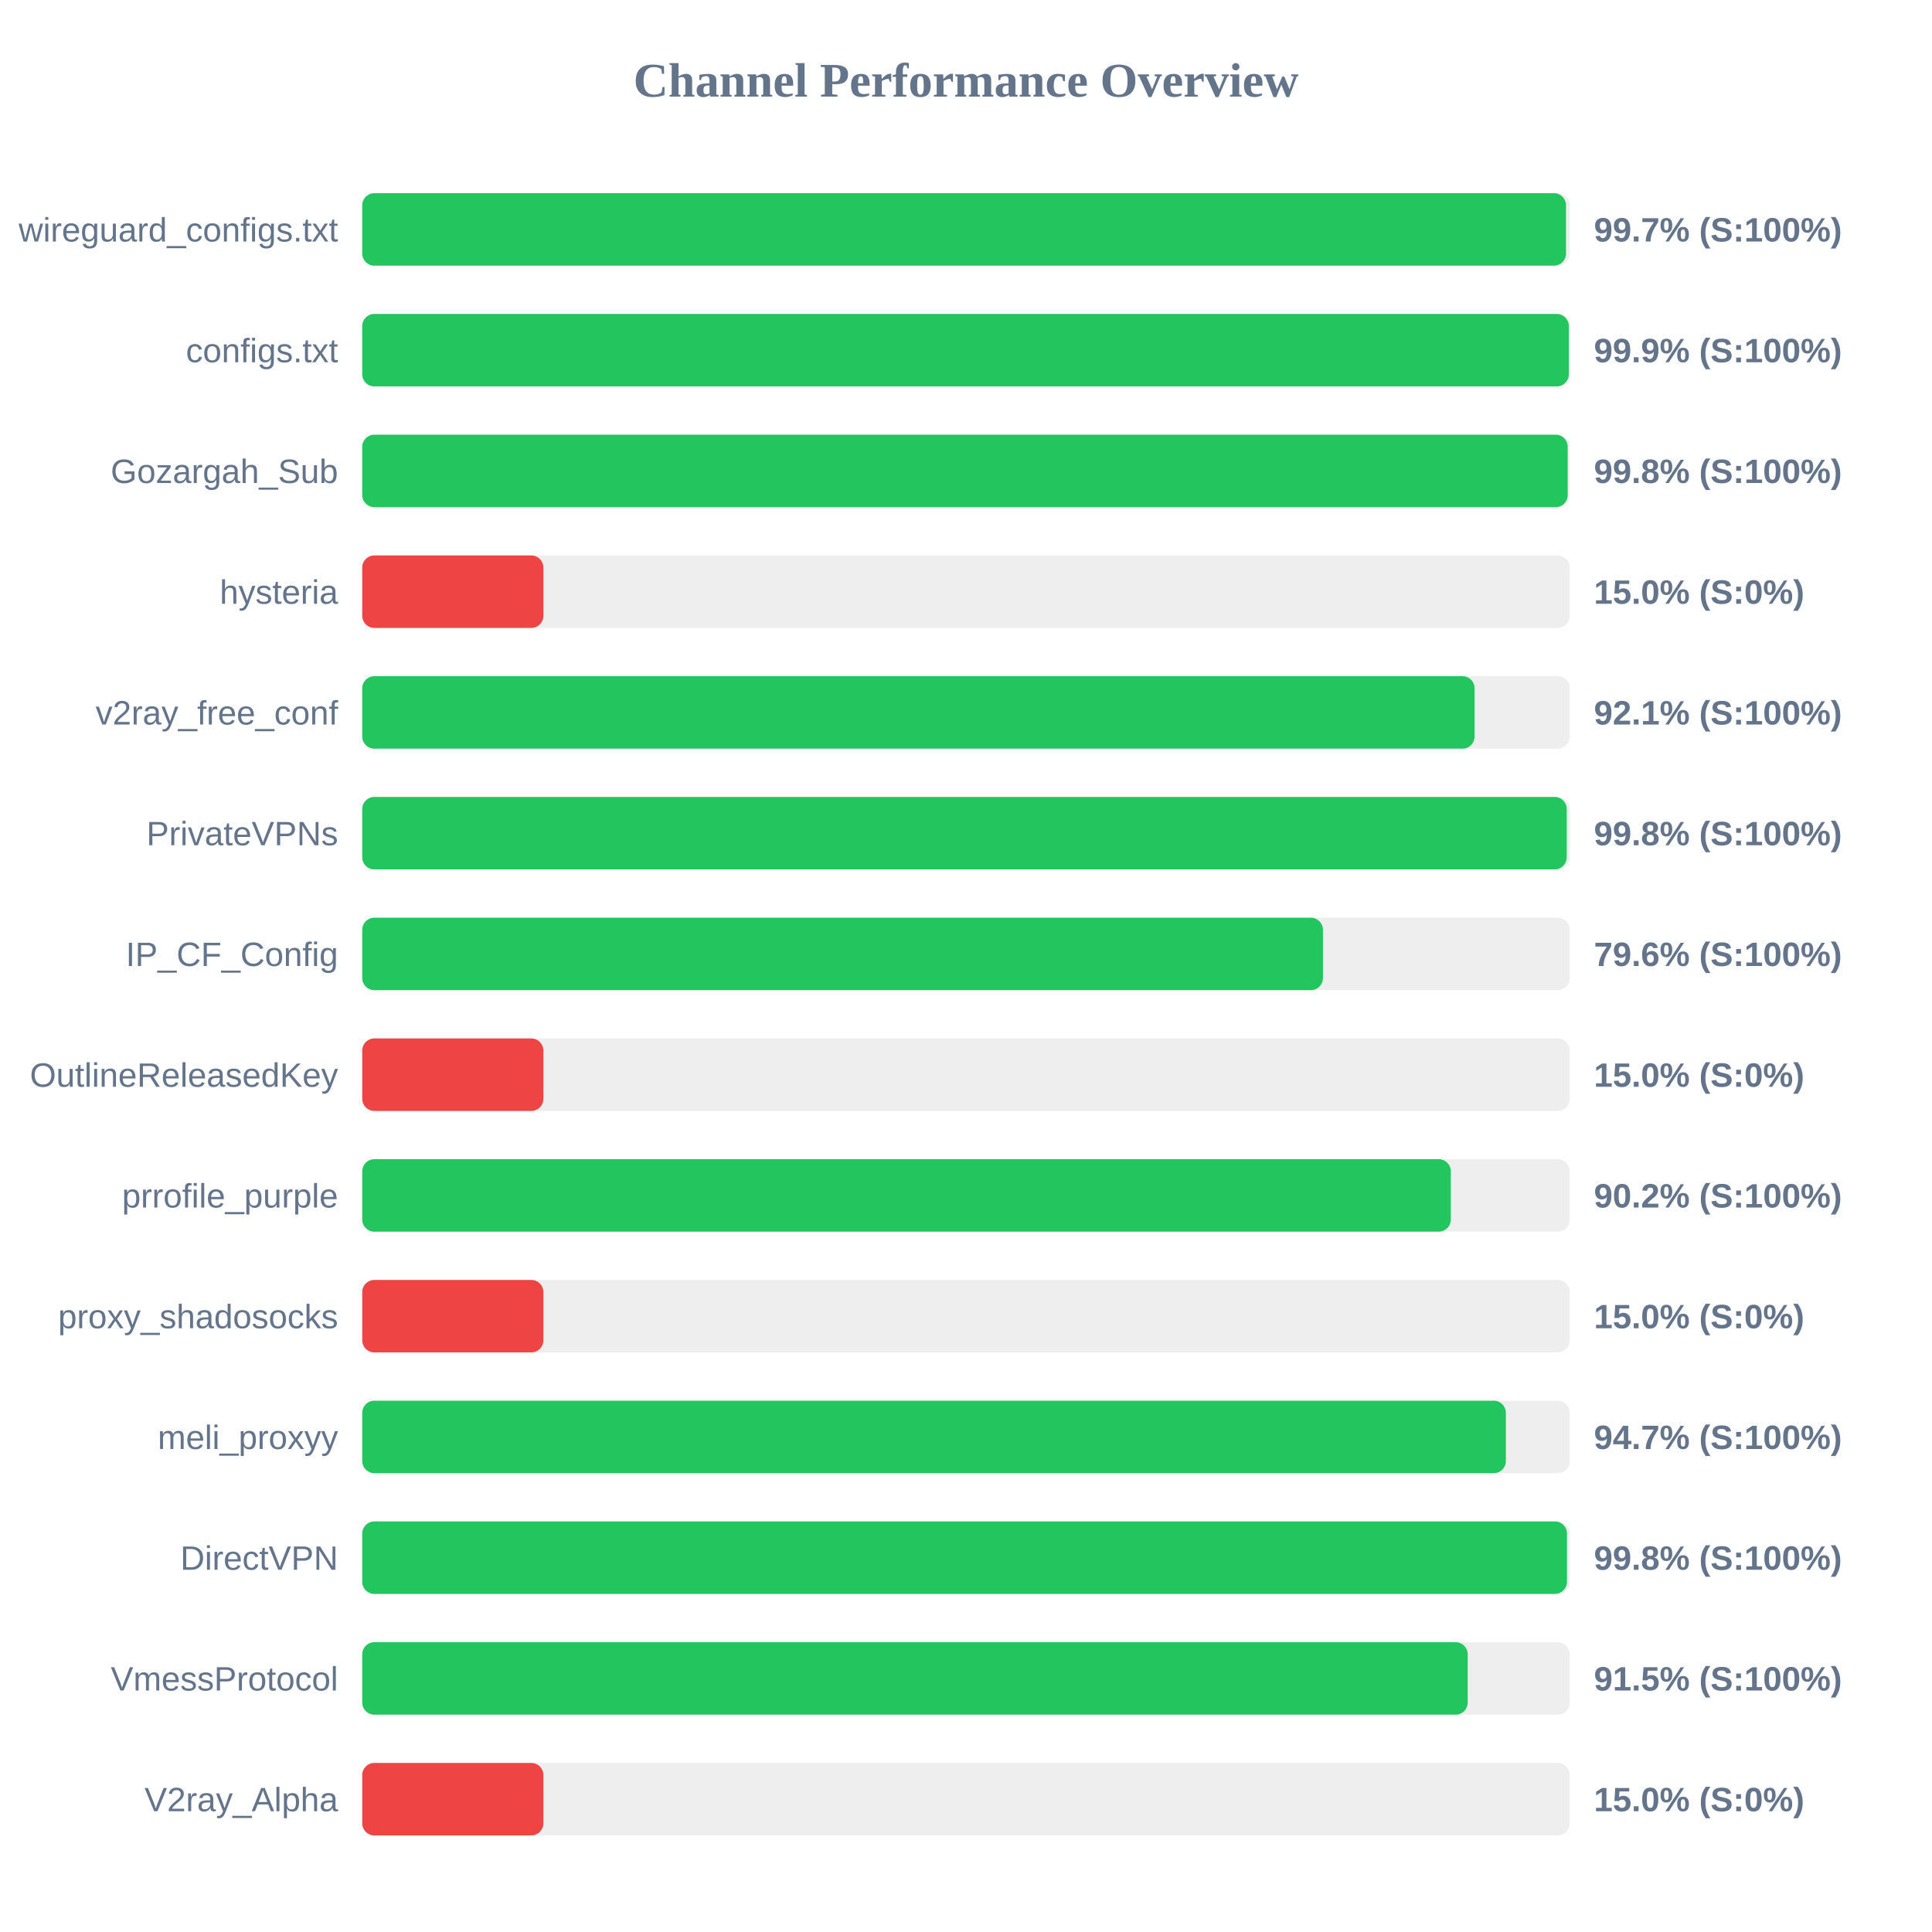
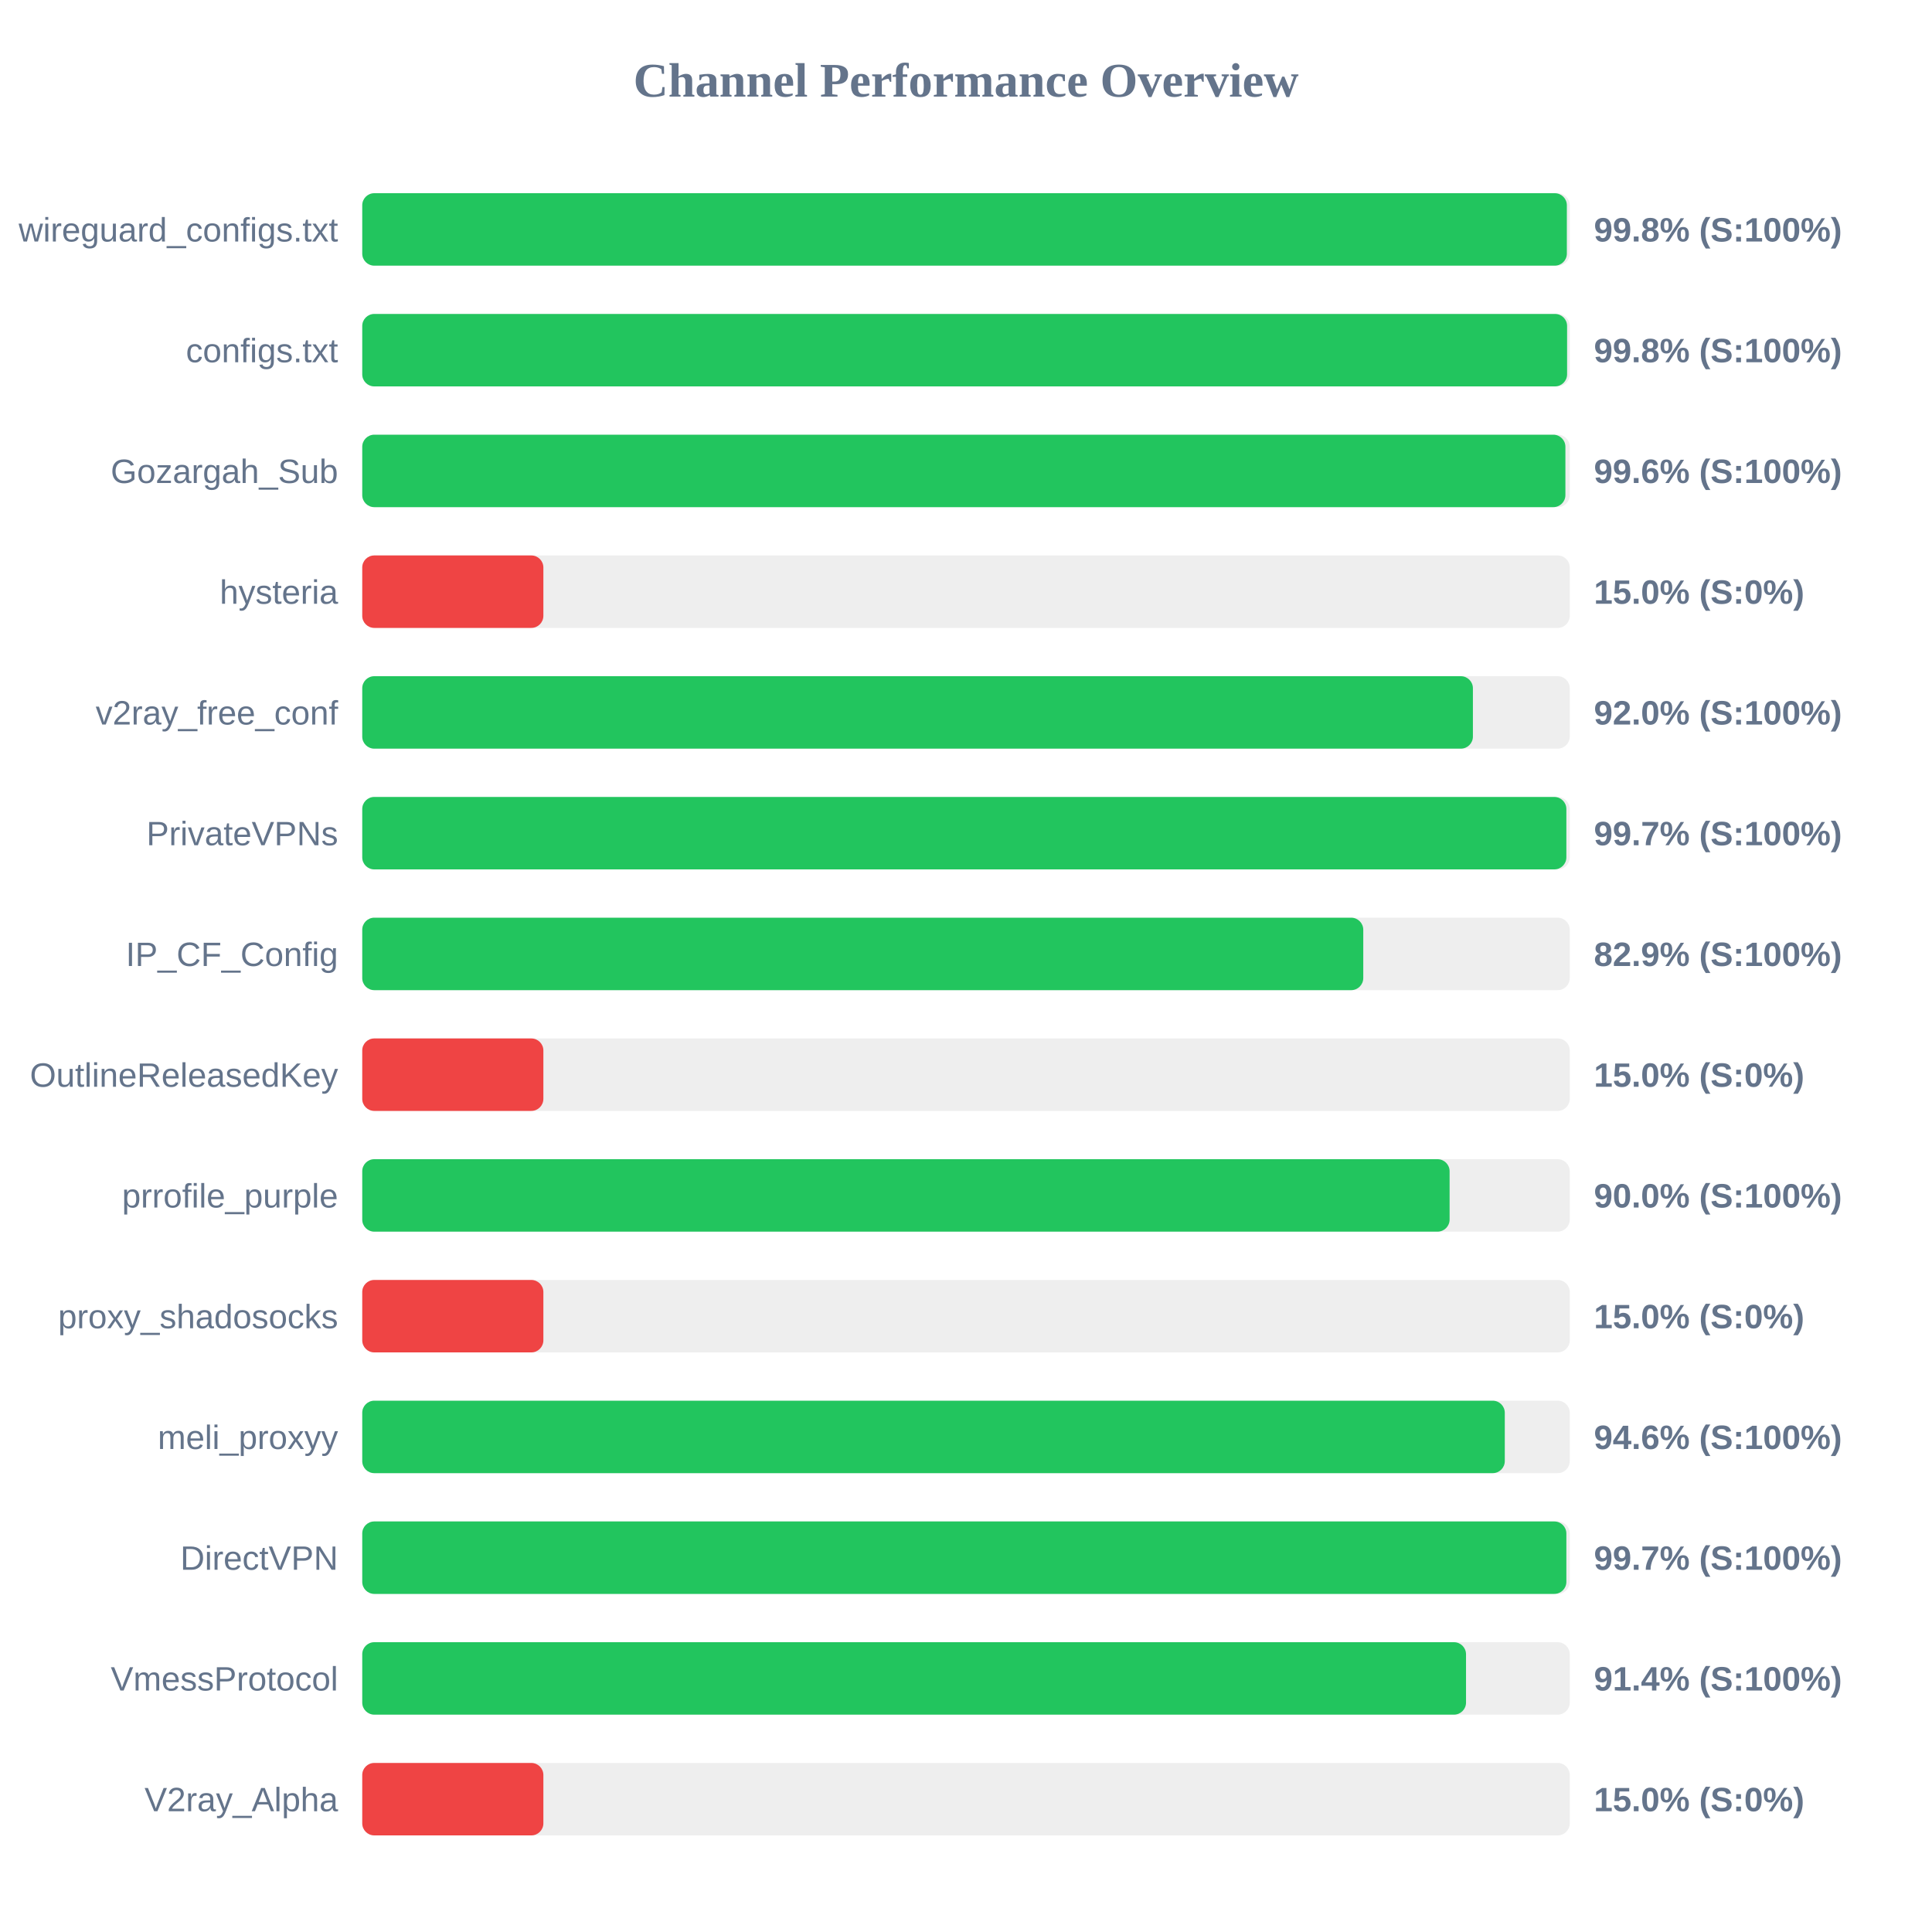
<svg xmlns="http://www.w3.org/2000/svg" width="800" height="800" version="1.1">
  <style>
        .row { font: 14px Arial; fill: #64748b; }
        .score { font: bold 14px Arial; fill: #64748b; }
    </style>
  <text x="400" y="40" text-anchor="middle" font-size="20px" font-weight="bold" fill="#64748b">Channel Performance Overview</text>
  <rect x="150" y="80" width="500" height="30" fill="#eee" rx="5" />
-   <rect x="150" y="80" width="498.45" height="30" fill="#22c55e" rx="5" />
+   <rect x="150" y="80" width="498.8" height="30" fill="#22c55e" rx="5" />
  <text x="140" y="100" text-anchor="end" class="row">wireguard_configs.txt</text>
-   <text x="660" y="100" text-anchor="start" class="score">99.7% (S:100%)</text>
+   <text x="660" y="100" text-anchor="start" class="score">99.8% (S:100%)</text>
  <rect x="150" y="130" width="500" height="30" fill="#eee" rx="5" />
-   <rect x="150" y="130" width="499.6" height="30" fill="#22c55e" rx="5" />
+   <rect x="150" y="130" width="498.9" height="30" fill="#22c55e" rx="5" />
  <text x="140" y="150" text-anchor="end" class="row">configs.txt</text>
-   <text x="660" y="150" text-anchor="start" class="score">99.9% (S:100%)</text>
+   <text x="660" y="150" text-anchor="start" class="score">99.8% (S:100%)</text>
  <rect x="150" y="180" width="500" height="30" fill="#eee" rx="5" />
-   <rect x="150" y="180" width="499.15" height="30" fill="#22c55e" rx="5" />
+   <rect x="150" y="180" width="498.2" height="30" fill="#22c55e" rx="5" />
  <text x="140" y="200" text-anchor="end" class="row">Gozargah_Sub</text>
-   <text x="660" y="200" text-anchor="start" class="score">99.8% (S:100%)</text>
+   <text x="660" y="200" text-anchor="start" class="score">99.6% (S:100%)</text>
  <rect x="150" y="230" width="500" height="30" fill="#eee" rx="5" />
  <rect x="150" y="230" width="75.0" height="30" fill="#ef4444" rx="5" />
  <text x="140" y="250" text-anchor="end" class="row">hysteria</text>
  <text x="660" y="250" text-anchor="start" class="score">15.0% (S:0%)</text>
  <rect x="150" y="280" width="500" height="30" fill="#eee" rx="5" />
-   <rect x="150" y="280" width="460.6" height="30" fill="#22c55e" rx="5" />
+   <rect x="150" y="280" width="459.9" height="30" fill="#22c55e" rx="5" />
  <text x="140" y="300" text-anchor="end" class="row">v2ray_free_conf</text>
-   <text x="660" y="300" text-anchor="start" class="score">92.1% (S:100%)</text>
+   <text x="660" y="300" text-anchor="start" class="score">92.0% (S:100%)</text>
  <rect x="150" y="330" width="500" height="30" fill="#eee" rx="5" />
-   <rect x="150" y="330" width="498.75" height="30" fill="#22c55e" rx="5" />
+   <rect x="150" y="330" width="498.6" height="30" fill="#22c55e" rx="5" />
  <text x="140" y="350" text-anchor="end" class="row">PrivateVPNs</text>
-   <text x="660" y="350" text-anchor="start" class="score">99.8% (S:100%)</text>
+   <text x="660" y="350" text-anchor="start" class="score">99.7% (S:100%)</text>
  <rect x="150" y="380" width="500" height="30" fill="#eee" rx="5" />
-   <rect x="150" y="380" width="397.8" height="30" fill="#22c55e" rx="5" />
+   <rect x="150" y="380" width="414.5" height="30" fill="#22c55e" rx="5" />
  <text x="140" y="400" text-anchor="end" class="row">IP_CF_Config</text>
-   <text x="660" y="400" text-anchor="start" class="score">79.6% (S:100%)</text>
+   <text x="660" y="400" text-anchor="start" class="score">82.9% (S:100%)</text>
  <rect x="150" y="430" width="500" height="30" fill="#eee" rx="5" />
  <rect x="150" y="430" width="75.0" height="30" fill="#ef4444" rx="5" />
  <text x="140" y="450" text-anchor="end" class="row">OutlineReleasedKey</text>
  <text x="660" y="450" text-anchor="start" class="score">15.0% (S:0%)</text>
  <rect x="150" y="480" width="500" height="30" fill="#eee" rx="5" />
-   <rect x="150" y="480" width="450.75" height="30" fill="#22c55e" rx="5" />
+   <rect x="150" y="480" width="450.25" height="30" fill="#22c55e" rx="5" />
  <text x="140" y="500" text-anchor="end" class="row">prrofile_purple</text>
-   <text x="660" y="500" text-anchor="start" class="score">90.2% (S:100%)</text>
+   <text x="660" y="500" text-anchor="start" class="score">90.0% (S:100%)</text>
  <rect x="150" y="530" width="500" height="30" fill="#eee" rx="5" />
  <rect x="150" y="530" width="75.0" height="30" fill="#ef4444" rx="5" />
  <text x="140" y="550" text-anchor="end" class="row">proxy_shadosocks</text>
  <text x="660" y="550" text-anchor="start" class="score">15.0% (S:0%)</text>
  <rect x="150" y="580" width="500" height="30" fill="#eee" rx="5" />
-   <rect x="150" y="580" width="473.55" height="30" fill="#22c55e" rx="5" />
+   <rect x="150" y="580" width="473.1" height="30" fill="#22c55e" rx="5" />
  <text x="140" y="600" text-anchor="end" class="row">meli_proxyy</text>
-   <text x="660" y="600" text-anchor="start" class="score">94.7% (S:100%)</text>
+   <text x="660" y="600" text-anchor="start" class="score">94.6% (S:100%)</text>
  <rect x="150" y="630" width="500" height="30" fill="#eee" rx="5" />
-   <rect x="150" y="630" width="498.85" height="30" fill="#22c55e" rx="5" />
+   <rect x="150" y="630" width="498.6" height="30" fill="#22c55e" rx="5" />
  <text x="140" y="650" text-anchor="end" class="row">DirectVPN</text>
-   <text x="660" y="650" text-anchor="start" class="score">99.8% (S:100%)</text>
+   <text x="660" y="650" text-anchor="start" class="score">99.7% (S:100%)</text>
  <rect x="150" y="680" width="500" height="30" fill="#eee" rx="5" />
-   <rect x="150" y="680" width="457.75" height="30" fill="#22c55e" rx="5" />
+   <rect x="150" y="680" width="457.05" height="30" fill="#22c55e" rx="5" />
  <text x="140" y="700" text-anchor="end" class="row">VmessProtocol</text>
-   <text x="660" y="700" text-anchor="start" class="score">91.5% (S:100%)</text>
+   <text x="660" y="700" text-anchor="start" class="score">91.4% (S:100%)</text>
  <rect x="150" y="730" width="500" height="30" fill="#eee" rx="5" />
  <rect x="150" y="730" width="75.0" height="30" fill="#ef4444" rx="5" />
  <text x="140" y="750" text-anchor="end" class="row">V2ray_Alpha</text>
  <text x="660" y="750" text-anchor="start" class="score">15.0% (S:0%)</text>
</svg>
